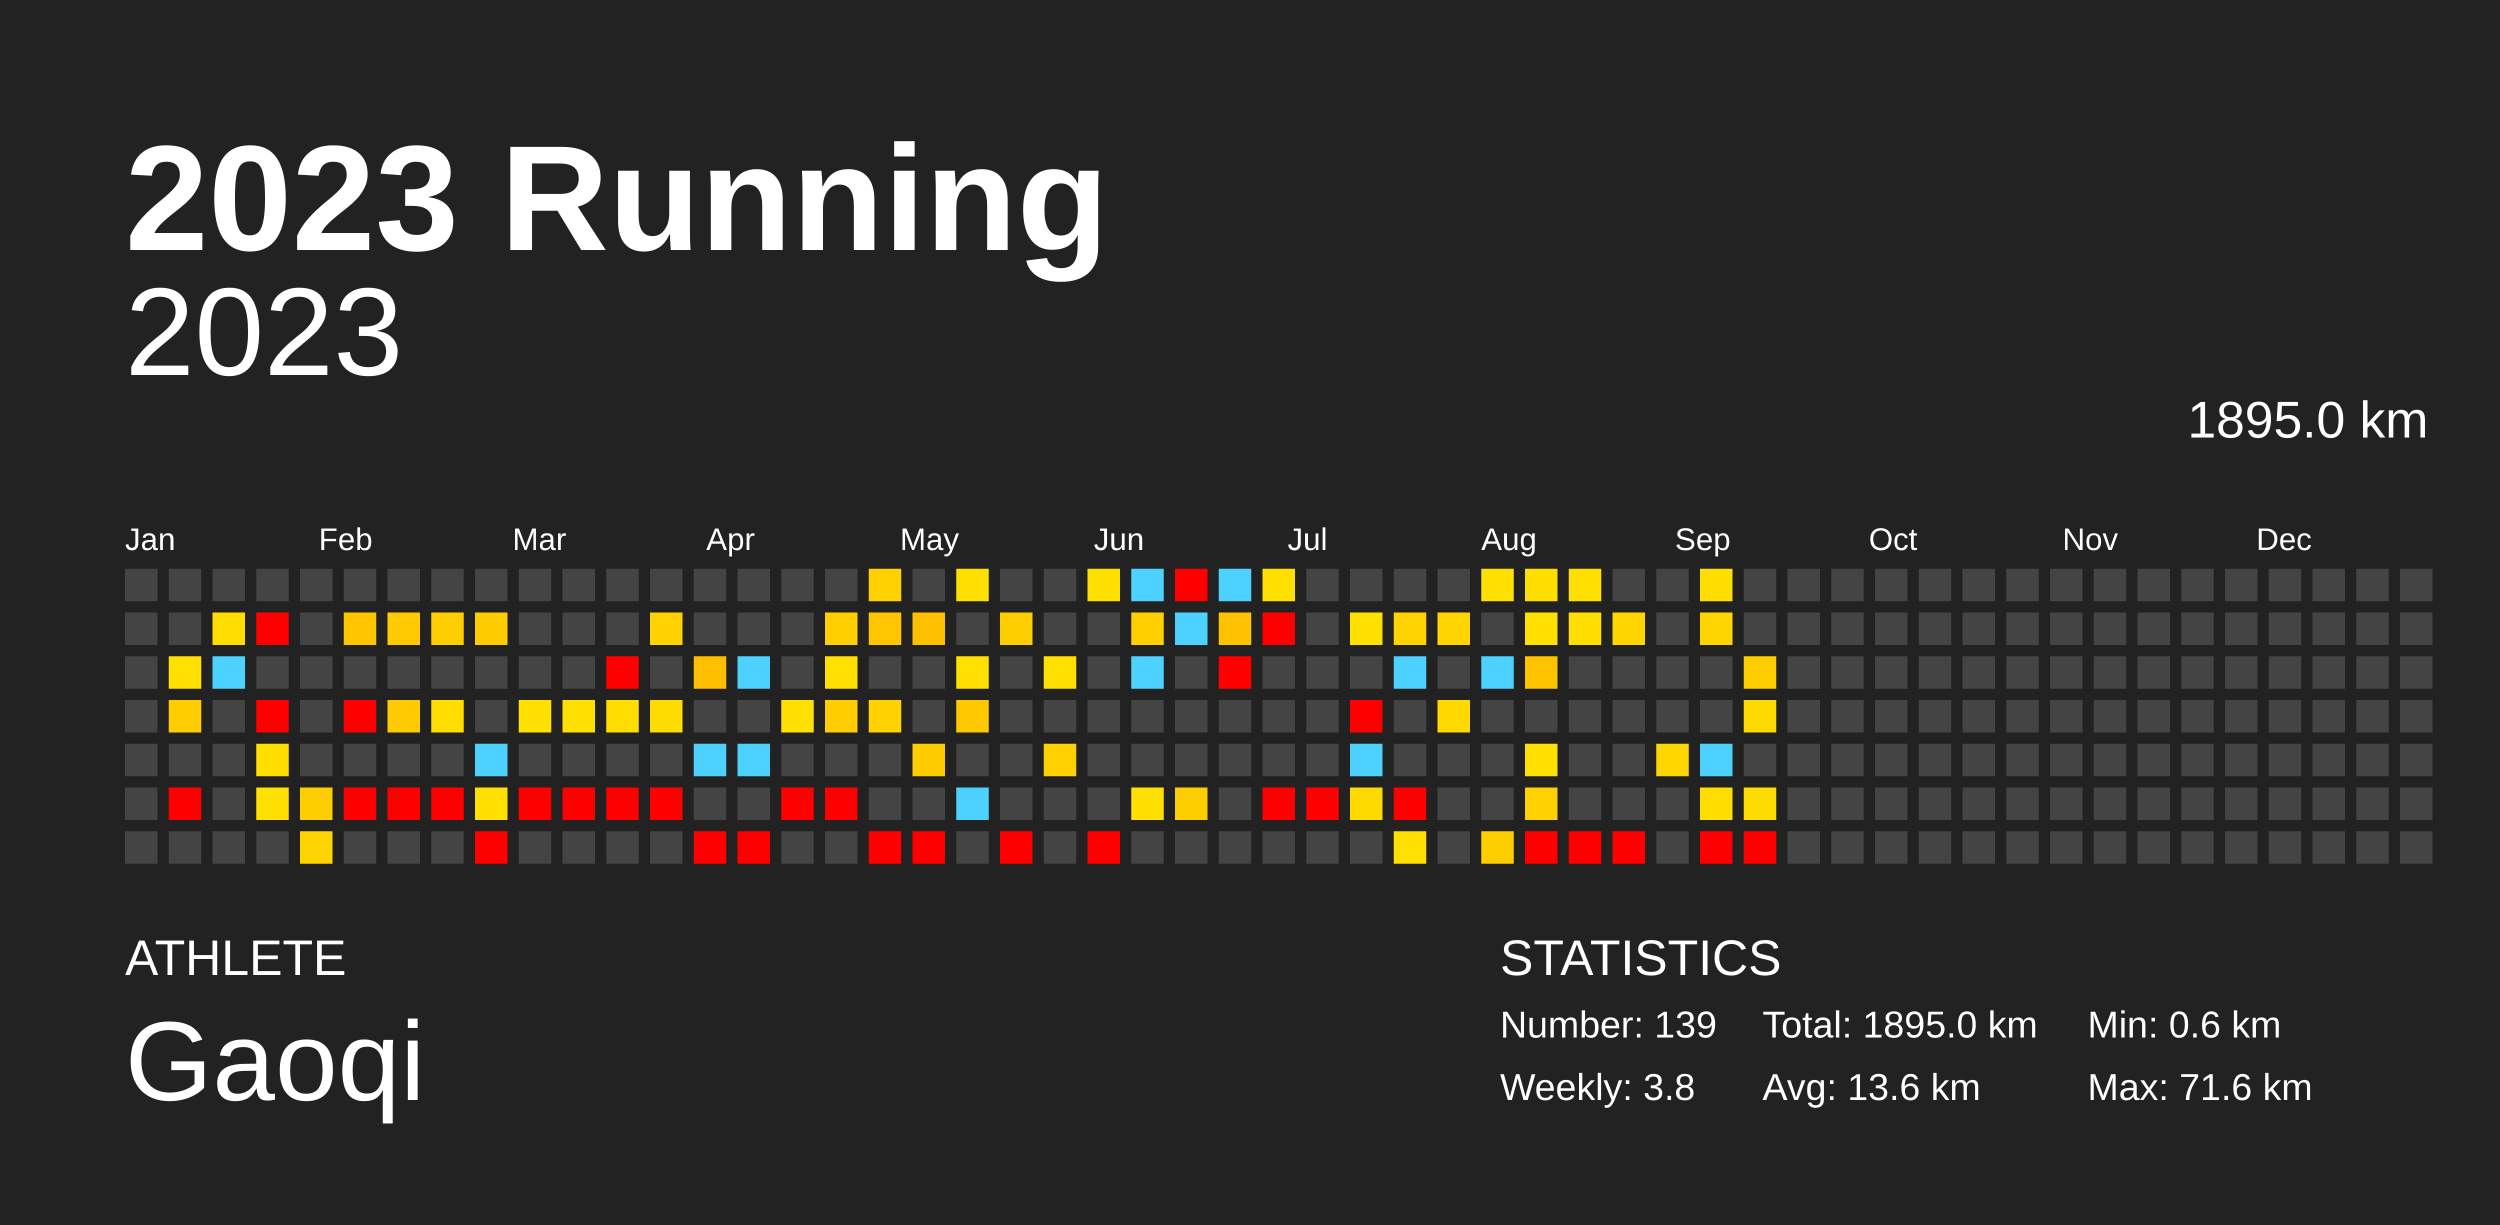
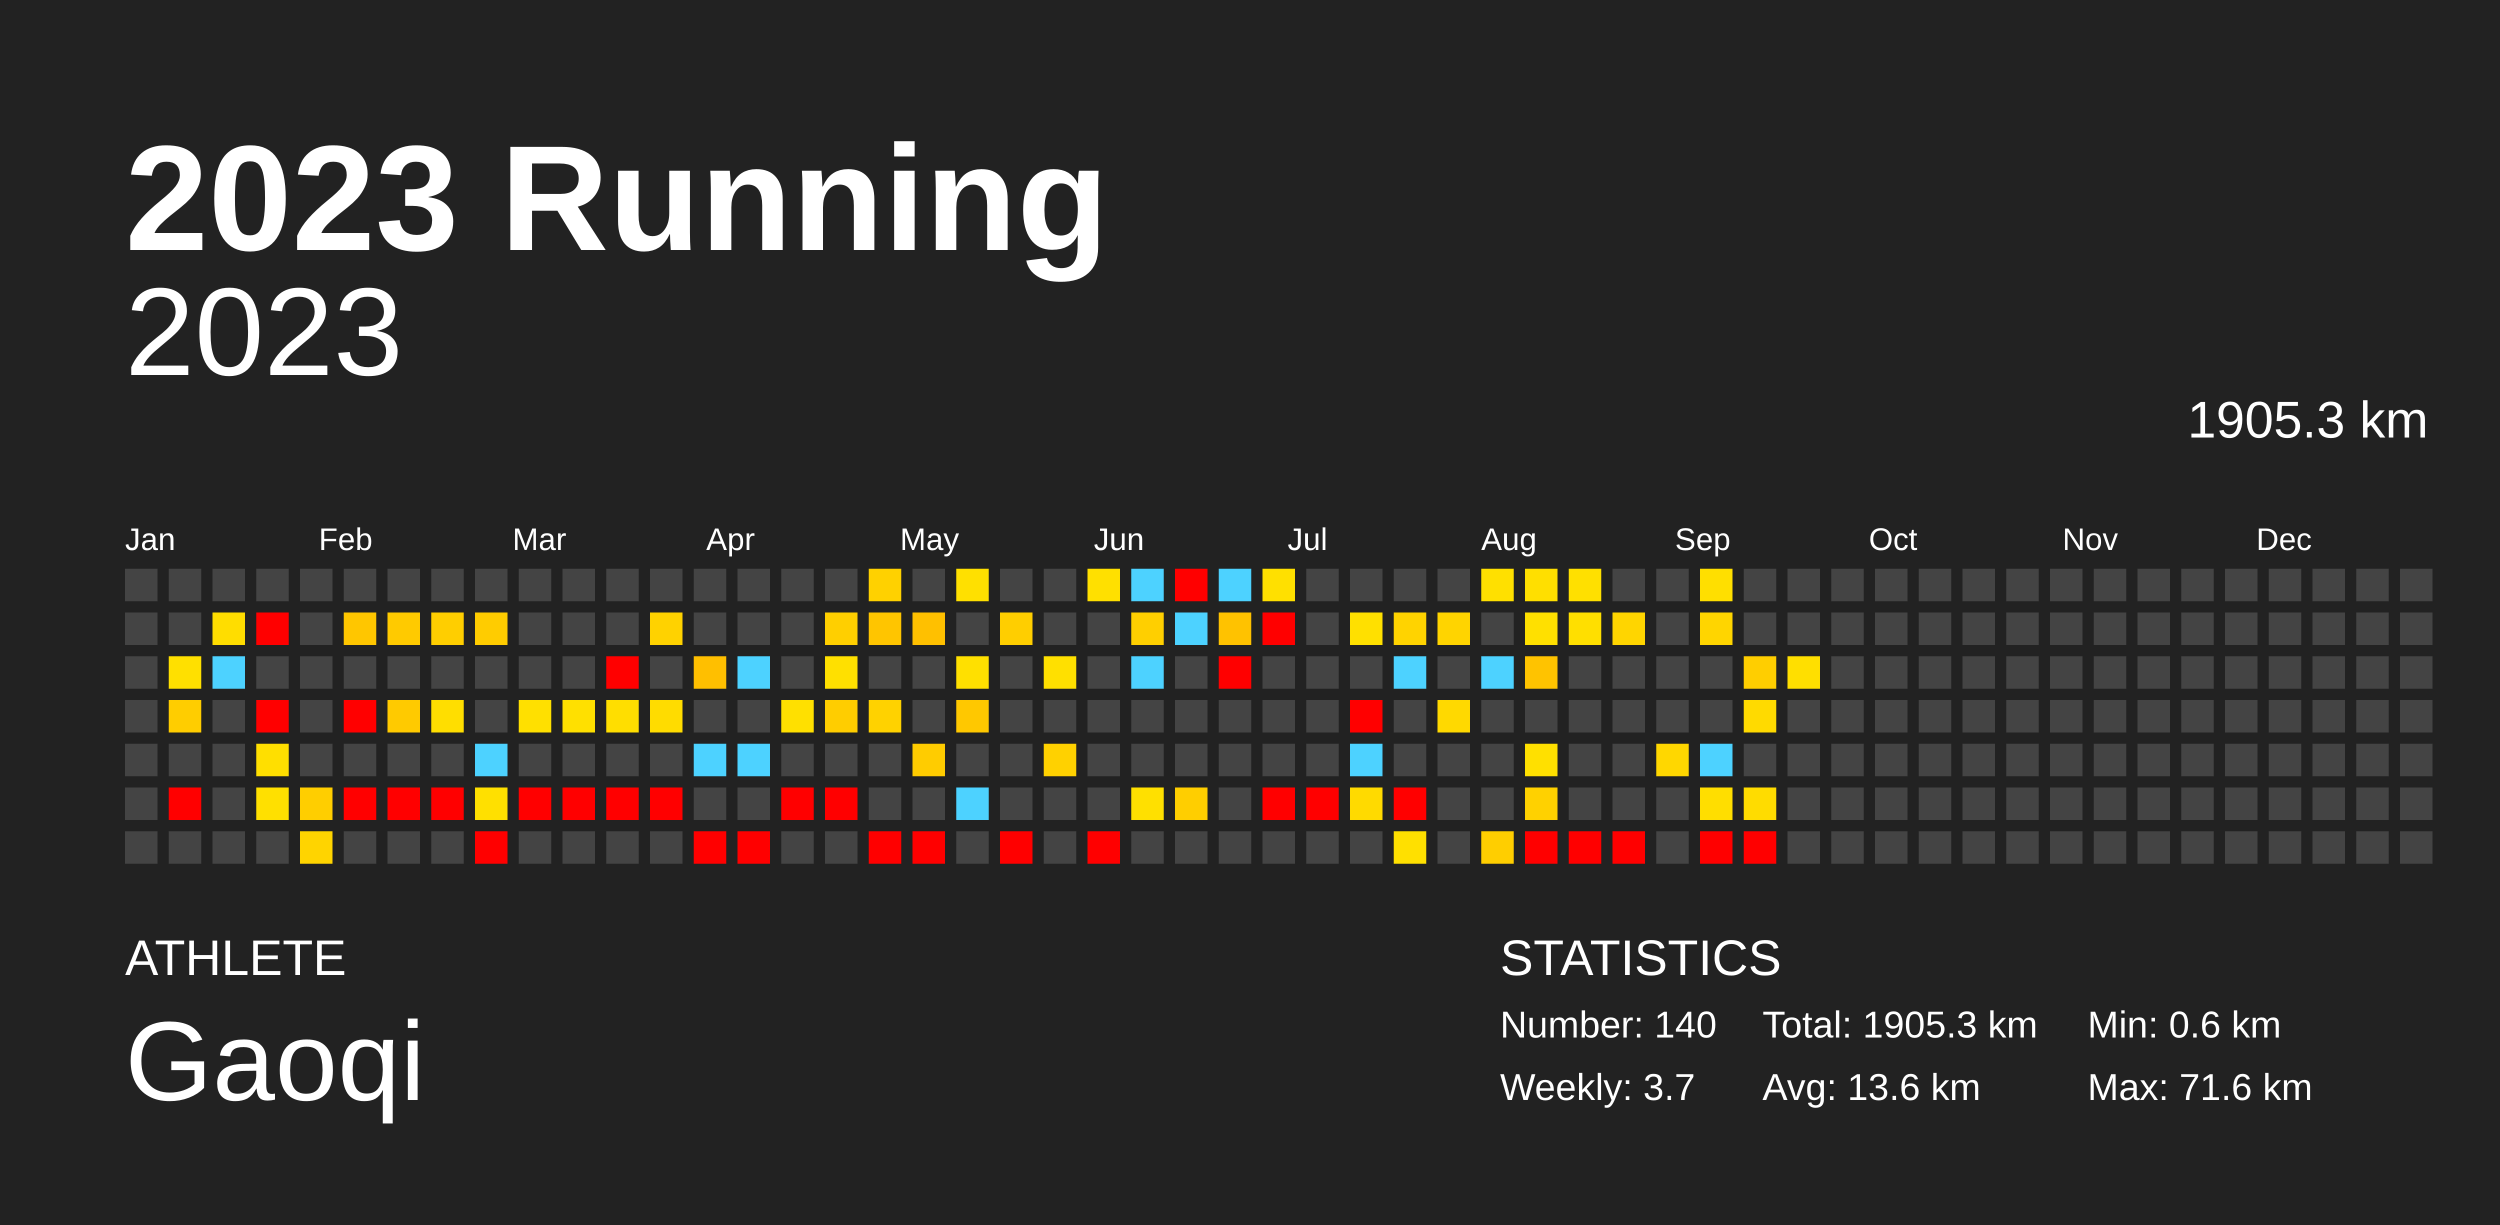
<svg xmlns="http://www.w3.org/2000/svg" baseProfile="full" height="98mm" version="1.1" viewBox="0,0,200,98" width="200mm">
  <defs />
  <rect fill="#222222" height="98" width="200" x="0" y="0" />
  <text fill="#FFFFFF" style="font-size:12px; font-family:Arial; font-weight:bold;" x="10" y="20">2023 Running</text>
  <text fill="#FFFFFF" style="font-size:4px; font-family:Arial" x="10" y="78">ATHLETE</text>
  <text fill="#FFFFFF" style="font-size:9px; font-family:Arial" x="10" y="88">Gaoqi</text>
  <text fill="#FFFFFF" style="font-size:4px; font-family:Arial" x="120" y="78">STATISTICS</text>
-   <text fill="#FFFFFF" style="font-size:3px; font-family:Arial" x="120" y="83">Number: 139</text>
-   <text fill="#FFFFFF" style="font-size:3px; font-family:Arial" x="120" y="88">Weekly: 3.8</text>
-   <text fill="#FFFFFF" style="font-size:3px; font-family:Arial" x="141" y="83">Total: 1895.0 km</text>
+   <text fill="#FFFFFF" style="font-size:3px; font-family:Arial" x="120" y="83">Number: 140</text>
+   <text fill="#FFFFFF" style="font-size:3px; font-family:Arial" x="120" y="88">Weekly: 3.7</text>
+   <text fill="#FFFFFF" style="font-size:3px; font-family:Arial" x="141" y="83">Total: 1905.3 km</text>
  <text fill="#FFFFFF" style="font-size:3px; font-family:Arial" x="141" y="88">Avg: 13.6 km</text>
  <text fill="#FFFFFF" style="font-size:3px; font-family:Arial" x="167" y="83">Min: 0.6 km</text>
  <text fill="#FFFFFF" style="font-size:3px; font-family:Arial" x="167" y="88">Max: 71.6 km</text>
  <text alignment-baseline="hanging" fill="#FFFFFF" style="font-size:10.0px; font-family:Arial;" x="10" y="30">2023</text>
-   <text alignment-baseline="hanging" fill="#FFFFFF" style="font-size:4.125px; font-family:Arial;" x="175" y="35">1895.0 km</text>
+   <text alignment-baseline="hanging" fill="#FFFFFF" style="font-size:4.125px; font-family:Arial;" x="175" y="35">1905.3 km</text>
  <text fill="#FFFFFF" style="font-size:2.5px; font-family:Arial" x="10.0" y="44">Jan</text>
  <text fill="#FFFFFF" style="font-size:2.5px; font-family:Arial" x="25.5" y="44">Feb</text>
  <text fill="#FFFFFF" style="font-size:2.5px; font-family:Arial" x="41.0" y="44">Mar</text>
  <text fill="#FFFFFF" style="font-size:2.5px; font-family:Arial" x="56.5" y="44">Apr</text>
  <text fill="#FFFFFF" style="font-size:2.5px; font-family:Arial" x="72.0" y="44">May</text>
  <text fill="#FFFFFF" style="font-size:2.5px; font-family:Arial" x="87.5" y="44">Jun</text>
  <text fill="#FFFFFF" style="font-size:2.5px; font-family:Arial" x="103.0" y="44">Jul</text>
  <text fill="#FFFFFF" style="font-size:2.5px; font-family:Arial" x="118.5" y="44">Aug</text>
  <text fill="#FFFFFF" style="font-size:2.5px; font-family:Arial" x="134.0" y="44">Sep</text>
  <text fill="#FFFFFF" style="font-size:2.5px; font-family:Arial" x="149.5" y="44">Oct</text>
  <text fill="#FFFFFF" style="font-size:2.5px; font-family:Arial" x="165.0" y="44">Nov</text>
  <text fill="#FFFFFF" style="font-size:2.5px; font-family:Arial" x="180.5" y="44">Dec</text>
  <rect fill="#444444" height="2.6" width="2.6" x="10.0" y="45.5" />
  <rect fill="#444444" height="2.6" width="2.6" x="10.0" y="49.0" />
  <rect fill="#444444" height="2.6" width="2.6" x="10.0" y="52.5" />
  <rect fill="#444444" height="2.6" width="2.6" x="10.0" y="56.0" />
  <rect fill="#444444" height="2.6" width="2.6" x="10.0" y="59.5" />
  <rect fill="#444444" height="2.6" width="2.6" x="10.0" y="63.0" />
  <rect fill="#444444" height="2.6" width="2.6" x="10.0" y="66.5" />
  <rect fill="#444444" height="2.6" width="2.6" x="13.5" y="45.5" />
  <rect fill="#444444" height="2.6" width="2.6" x="13.5" y="49.0" />
  <rect fill="#ffe000" height="2.6" width="2.6" x="13.5" y="52.5" />
  <rect fill="#ffcd00" height="2.6" width="2.6" x="13.5" y="56.0" />
  <rect fill="#444444" height="2.6" width="2.6" x="13.5" y="59.5" />
  <rect fill="red" height="2.6" width="2.6" x="13.5" y="63.0" />
  <rect fill="#444444" height="2.6" width="2.6" x="13.5" y="66.5" />
  <rect fill="#444444" height="2.6" width="2.6" x="17.0" y="45.5" />
  <rect fill="#ffdd00" height="2.6" width="2.6" x="17.0" y="49.0" />
  <rect fill="#4dd2ff" height="2.6" width="2.6" x="17.0" y="52.5" />
  <rect fill="#444444" height="2.6" width="2.6" x="17.0" y="56.0" />
  <rect fill="#444444" height="2.6" width="2.6" x="17.0" y="59.5" />
  <rect fill="#444444" height="2.6" width="2.6" x="17.0" y="63.0" />
  <rect fill="#444444" height="2.6" width="2.6" x="17.0" y="66.5" />
  <rect fill="#444444" height="2.6" width="2.6" x="20.5" y="45.5" />
  <rect fill="red" height="2.6" width="2.6" x="20.5" y="49.0" />
  <rect fill="#444444" height="2.6" width="2.6" x="20.5" y="52.5" />
  <rect fill="red" height="2.6" width="2.6" x="20.5" y="56.0" />
  <rect fill="#ffdf00" height="2.6" width="2.6" x="20.5" y="59.5" />
  <rect fill="#ffe000" height="2.6" width="2.6" x="20.5" y="63.0" />
  <rect fill="#444444" height="2.6" width="2.6" x="20.5" y="66.5" />
  <rect fill="#444444" height="2.6" width="2.6" x="24.0" y="45.5" />
  <rect fill="#444444" height="2.6" width="2.6" x="24.0" y="49.0" />
  <rect fill="#444444" height="2.6" width="2.6" x="24.0" y="52.5" />
  <rect fill="#444444" height="2.6" width="2.6" x="24.0" y="56.0" />
  <rect fill="#444444" height="2.6" width="2.6" x="24.0" y="59.5" />
  <rect fill="#ffce00" height="2.6" width="2.6" x="24.0" y="63.0" />
  <rect fill="#ffd400" height="2.6" width="2.6" x="24.0" y="66.5" />
  <rect fill="#444444" height="2.6" width="2.6" x="27.5" y="45.5" />
  <rect fill="#ffc600" height="2.6" width="2.6" x="27.5" y="49.0" />
  <rect fill="#444444" height="2.6" width="2.6" x="27.5" y="52.5" />
  <rect fill="red" height="2.6" width="2.6" x="27.5" y="56.0" />
  <rect fill="#444444" height="2.6" width="2.6" x="27.5" y="59.5" />
  <rect fill="red" height="2.6" width="2.6" x="27.5" y="63.0" />
  <rect fill="#444444" height="2.6" width="2.6" x="27.5" y="66.5" />
  <rect fill="#444444" height="2.6" width="2.6" x="31.0" y="45.5" />
  <rect fill="#ffca00" height="2.6" width="2.6" x="31.0" y="49.0" />
  <rect fill="#444444" height="2.6" width="2.6" x="31.0" y="52.5" />
  <rect fill="#ffca00" height="2.6" width="2.6" x="31.0" y="56.0" />
  <rect fill="#444444" height="2.6" width="2.6" x="31.0" y="59.5" />
  <rect fill="red" height="2.6" width="2.6" x="31.0" y="63.0" />
  <rect fill="#444444" height="2.6" width="2.6" x="31.0" y="66.5" />
  <rect fill="#444444" height="2.6" width="2.6" x="34.5" y="45.5" />
  <rect fill="#ffce00" height="2.6" width="2.6" x="34.5" y="49.0" />
  <rect fill="#444444" height="2.6" width="2.6" x="34.5" y="52.5" />
  <rect fill="#ffde00" height="2.6" width="2.6" x="34.5" y="56.0" />
  <rect fill="#444444" height="2.6" width="2.6" x="34.5" y="59.5" />
  <rect fill="red" height="2.6" width="2.6" x="34.5" y="63.0" />
  <rect fill="#444444" height="2.6" width="2.6" x="34.5" y="66.5" />
  <rect fill="#444444" height="2.6" width="2.6" x="38.0" y="45.5" />
  <rect fill="#ffcc00" height="2.6" width="2.6" x="38.0" y="49.0" />
  <rect fill="#444444" height="2.6" width="2.6" x="38.0" y="52.5" />
  <rect fill="#444444" height="2.6" width="2.6" x="38.0" y="56.0" />
  <rect fill="#4dd2ff" height="2.6" width="2.6" x="38.0" y="59.5" />
  <rect fill="#ffe000" height="2.6" width="2.6" x="38.0" y="63.0" />
  <rect fill="red" height="2.6" width="2.6" x="38.0" y="66.5" />
  <rect fill="#444444" height="2.6" width="2.6" x="41.5" y="45.5" />
  <rect fill="#444444" height="2.6" width="2.6" x="41.5" y="49.0" />
  <rect fill="#444444" height="2.6" width="2.6" x="41.5" y="52.5" />
  <rect fill="#ffe000" height="2.6" width="2.6" x="41.5" y="56.0" />
  <rect fill="#444444" height="2.6" width="2.6" x="41.5" y="59.5" />
  <rect fill="red" height="2.6" width="2.6" x="41.5" y="63.0" />
  <rect fill="#444444" height="2.6" width="2.6" x="41.5" y="66.5" />
  <rect fill="#444444" height="2.6" width="2.6" x="45.0" y="45.5" />
  <rect fill="#444444" height="2.6" width="2.6" x="45.0" y="49.0" />
  <rect fill="#444444" height="2.6" width="2.6" x="45.0" y="52.5" />
  <rect fill="#ffe000" height="2.6" width="2.6" x="45.0" y="56.0" />
  <rect fill="#444444" height="2.6" width="2.6" x="45.0" y="59.5" />
  <rect fill="red" height="2.6" width="2.6" x="45.0" y="63.0" />
  <rect fill="#444444" height="2.6" width="2.6" x="45.0" y="66.5" />
  <rect fill="#444444" height="2.6" width="2.6" x="48.5" y="45.5" />
  <rect fill="#444444" height="2.6" width="2.6" x="48.5" y="49.0" />
  <rect fill="red" height="2.6" width="2.6" x="48.5" y="52.5" />
  <rect fill="#ffde00" height="2.6" width="2.6" x="48.5" y="56.0" />
  <rect fill="#444444" height="2.6" width="2.6" x="48.5" y="59.5" />
  <rect fill="red" height="2.6" width="2.6" x="48.5" y="63.0" />
  <rect fill="#444444" height="2.6" width="2.6" x="48.5" y="66.5" />
  <rect fill="#444444" height="2.6" width="2.6" x="52.0" y="45.5" />
  <rect fill="#ffd200" height="2.6" width="2.6" x="52.0" y="49.0" />
  <rect fill="#444444" height="2.6" width="2.6" x="52.0" y="52.5" />
  <rect fill="#ffdc00" height="2.6" width="2.6" x="52.0" y="56.0" />
  <rect fill="#444444" height="2.6" width="2.6" x="52.0" y="59.5" />
  <rect fill="red" height="2.6" width="2.6" x="52.0" y="63.0" />
  <rect fill="#444444" height="2.6" width="2.6" x="52.0" y="66.5" />
  <rect fill="#444444" height="2.6" width="2.6" x="55.5" y="45.5" />
  <rect fill="#444444" height="2.6" width="2.6" x="55.5" y="49.0" />
  <rect fill="#ffbf00" height="2.6" width="2.6" x="55.5" y="52.5" />
  <rect fill="#444444" height="2.6" width="2.6" x="55.5" y="56.0" />
  <rect fill="#4dd2ff" height="2.6" width="2.6" x="55.5" y="59.5" />
  <rect fill="#444444" height="2.6" width="2.6" x="55.5" y="63.0" />
  <rect fill="red" height="2.6" width="2.6" x="55.5" y="66.5" />
  <rect fill="#444444" height="2.6" width="2.6" x="59.0" y="45.5" />
  <rect fill="#444444" height="2.6" width="2.6" x="59.0" y="49.0" />
  <rect fill="#4dd2ff" height="2.6" width="2.6" x="59.0" y="52.5" />
  <rect fill="#444444" height="2.6" width="2.6" x="59.0" y="56.0" />
  <rect fill="#4dd2ff" height="2.6" width="2.6" x="59.0" y="59.5" />
  <rect fill="#444444" height="2.6" width="2.6" x="59.0" y="63.0" />
  <rect fill="red" height="2.6" width="2.6" x="59.0" y="66.5" />
  <rect fill="#444444" height="2.6" width="2.6" x="62.5" y="45.5" />
  <rect fill="#444444" height="2.6" width="2.6" x="62.5" y="49.0" />
  <rect fill="#444444" height="2.6" width="2.6" x="62.5" y="52.5" />
  <rect fill="#ffe000" height="2.6" width="2.6" x="62.5" y="56.0" />
  <rect fill="#444444" height="2.6" width="2.6" x="62.5" y="59.5" />
  <rect fill="red" height="2.6" width="2.6" x="62.5" y="63.0" />
  <rect fill="#444444" height="2.6" width="2.6" x="62.5" y="66.5" />
  <rect fill="#444444" height="2.6" width="2.6" x="66.0" y="45.5" />
  <rect fill="#ffcf00" height="2.6" width="2.6" x="66.0" y="49.0" />
  <rect fill="#ffe000" height="2.6" width="2.6" x="66.0" y="52.5" />
  <rect fill="#ffcd00" height="2.6" width="2.6" x="66.0" y="56.0" />
  <rect fill="#444444" height="2.6" width="2.6" x="66.0" y="59.5" />
  <rect fill="red" height="2.6" width="2.6" x="66.0" y="63.0" />
  <rect fill="#444444" height="2.6" width="2.6" x="66.0" y="66.5" />
  <rect fill="#ffd100" height="2.6" width="2.6" x="69.5" y="45.5" />
  <rect fill="#ffc500" height="2.6" width="2.6" x="69.5" y="49.0" />
  <rect fill="#444444" height="2.6" width="2.6" x="69.5" y="52.5" />
  <rect fill="#ffd200" height="2.6" width="2.6" x="69.5" y="56.0" />
  <rect fill="#444444" height="2.6" width="2.6" x="69.5" y="59.5" />
  <rect fill="#444444" height="2.6" width="2.6" x="69.5" y="63.0" />
  <rect fill="red" height="2.6" width="2.6" x="69.5" y="66.5" />
  <rect fill="#444444" height="2.6" width="2.6" x="73.0" y="45.5" />
  <rect fill="#ffc000" height="2.6" width="2.6" x="73.0" y="49.0" />
  <rect fill="#444444" height="2.6" width="2.6" x="73.0" y="52.5" />
  <rect fill="#444444" height="2.6" width="2.6" x="73.0" y="56.0" />
  <rect fill="#ffcc00" height="2.6" width="2.6" x="73.0" y="59.5" />
  <rect fill="#444444" height="2.6" width="2.6" x="73.0" y="63.0" />
  <rect fill="red" height="2.6" width="2.6" x="73.0" y="66.5" />
  <rect fill="#ffe000" height="2.6" width="2.6" x="76.5" y="45.5" />
  <rect fill="#444444" height="2.6" width="2.6" x="76.5" y="49.0" />
  <rect fill="#ffe000" height="2.6" width="2.6" x="76.5" y="52.5" />
  <rect fill="#ffc800" height="2.6" width="2.6" x="76.5" y="56.0" />
  <rect fill="#444444" height="2.6" width="2.6" x="76.5" y="59.5" />
  <rect fill="#4dd2ff" height="2.6" width="2.6" x="76.5" y="63.0" />
  <rect fill="#444444" height="2.6" width="2.6" x="76.5" y="66.5" />
  <rect fill="#444444" height="2.6" width="2.6" x="80.0" y="45.5" />
  <rect fill="#ffce00" height="2.6" width="2.6" x="80.0" y="49.0" />
  <rect fill="#444444" height="2.6" width="2.6" x="80.0" y="52.5" />
  <rect fill="#444444" height="2.6" width="2.6" x="80.0" y="56.0" />
  <rect fill="#444444" height="2.6" width="2.6" x="80.0" y="59.5" />
  <rect fill="#444444" height="2.6" width="2.6" x="80.0" y="63.0" />
  <rect fill="red" height="2.6" width="2.6" x="80.0" y="66.5" />
  <rect fill="#444444" height="2.6" width="2.6" x="83.5" y="45.5" />
  <rect fill="#444444" height="2.6" width="2.6" x="83.5" y="49.0" />
  <rect fill="#ffe000" height="2.6" width="2.6" x="83.5" y="52.5" />
  <rect fill="#444444" height="2.6" width="2.6" x="83.5" y="56.0" />
  <rect fill="#ffd100" height="2.6" width="2.6" x="83.5" y="59.5" />
  <rect fill="#444444" height="2.6" width="2.6" x="83.5" y="63.0" />
  <rect fill="#444444" height="2.6" width="2.6" x="83.5" y="66.5" />
  <rect fill="#ffe000" height="2.6" width="2.6" x="87.0" y="45.5" />
  <rect fill="#444444" height="2.6" width="2.6" x="87.0" y="49.0" />
  <rect fill="#444444" height="2.6" width="2.6" x="87.0" y="52.5" />
  <rect fill="#444444" height="2.6" width="2.6" x="87.0" y="56.0" />
  <rect fill="#444444" height="2.6" width="2.6" x="87.0" y="59.5" />
  <rect fill="#444444" height="2.6" width="2.6" x="87.0" y="63.0" />
  <rect fill="red" height="2.6" width="2.6" x="87.0" y="66.5" />
  <rect fill="#4dd2ff" height="2.6" width="2.6" x="90.5" y="45.5" />
  <rect fill="#ffcf00" height="2.6" width="2.6" x="90.5" y="49.0" />
  <rect fill="#4dd2ff" height="2.6" width="2.6" x="90.5" y="52.5" />
  <rect fill="#444444" height="2.6" width="2.6" x="90.5" y="56.0" />
  <rect fill="#444444" height="2.6" width="2.6" x="90.5" y="59.5" />
  <rect fill="#ffe000" height="2.6" width="2.6" x="90.5" y="63.0" />
  <rect fill="#444444" height="2.6" width="2.6" x="90.5" y="66.5" />
  <rect fill="red" height="2.6" width="2.6" x="94.0" y="45.5" />
  <rect fill="#4dd2ff" height="2.6" width="2.6" x="94.0" y="49.0" />
  <rect fill="#444444" height="2.6" width="2.6" x="94.0" y="52.5" />
  <rect fill="#444444" height="2.6" width="2.6" x="94.0" y="56.0" />
  <rect fill="#444444" height="2.6" width="2.6" x="94.0" y="59.5" />
  <rect fill="#ffce00" height="2.6" width="2.6" x="94.0" y="63.0" />
  <rect fill="#444444" height="2.6" width="2.6" x="94.0" y="66.5" />
  <rect fill="#4dd2ff" height="2.6" width="2.6" x="97.5" y="45.5" />
  <rect fill="#ffc200" height="2.6" width="2.6" x="97.5" y="49.0" />
  <rect fill="red" height="2.6" width="2.6" x="97.5" y="52.5" />
  <rect fill="#444444" height="2.6" width="2.6" x="97.5" y="56.0" />
  <rect fill="#444444" height="2.6" width="2.6" x="97.5" y="59.5" />
  <rect fill="#444444" height="2.6" width="2.6" x="97.5" y="63.0" />
  <rect fill="#444444" height="2.6" width="2.6" x="97.5" y="66.5" />
  <rect fill="#ffe000" height="2.6" width="2.6" x="101.0" y="45.5" />
  <rect fill="red" height="2.6" width="2.6" x="101.0" y="49.0" />
  <rect fill="#444444" height="2.6" width="2.6" x="101.0" y="52.5" />
  <rect fill="#444444" height="2.6" width="2.6" x="101.0" y="56.0" />
  <rect fill="#444444" height="2.6" width="2.6" x="101.0" y="59.5" />
  <rect fill="red" height="2.6" width="2.6" x="101.0" y="63.0" />
  <rect fill="#444444" height="2.6" width="2.6" x="101.0" y="66.5" />
  <rect fill="#444444" height="2.6" width="2.6" x="104.5" y="45.5" />
  <rect fill="#444444" height="2.6" width="2.6" x="104.5" y="49.0" />
  <rect fill="#444444" height="2.6" width="2.6" x="104.5" y="52.5" />
  <rect fill="#444444" height="2.6" width="2.6" x="104.5" y="56.0" />
  <rect fill="#444444" height="2.6" width="2.6" x="104.5" y="59.5" />
  <rect fill="red" height="2.6" width="2.6" x="104.5" y="63.0" />
  <rect fill="#444444" height="2.6" width="2.6" x="104.5" y="66.5" />
  <rect fill="#444444" height="2.6" width="2.6" x="108.0" y="45.5" />
  <rect fill="#ffe000" height="2.6" width="2.6" x="108.0" y="49.0" />
  <rect fill="#444444" height="2.6" width="2.6" x="108.0" y="52.5" />
  <rect fill="red" height="2.6" width="2.6" x="108.0" y="56.0" />
  <rect fill="#4dd2ff" height="2.6" width="2.6" x="108.0" y="59.5" />
  <rect fill="#ffda00" height="2.6" width="2.6" x="108.0" y="63.0" />
  <rect fill="#444444" height="2.6" width="2.6" x="108.0" y="66.5" />
  <rect fill="#444444" height="2.6" width="2.6" x="111.5" y="45.5" />
  <rect fill="#ffd300" height="2.6" width="2.6" x="111.5" y="49.0" />
  <rect fill="#4dd2ff" height="2.6" width="2.6" x="111.5" y="52.5" />
  <rect fill="#444444" height="2.6" width="2.6" x="111.5" y="56.0" />
  <rect fill="#444444" height="2.6" width="2.6" x="111.5" y="59.5" />
  <rect fill="red" height="2.6" width="2.6" x="111.5" y="63.0" />
  <rect fill="#ffe000" height="2.6" width="2.6" x="111.5" y="66.5" />
  <rect fill="#444444" height="2.6" width="2.6" x="115.0" y="45.5" />
  <rect fill="#ffd400" height="2.6" width="2.6" x="115.0" y="49.0" />
  <rect fill="#444444" height="2.6" width="2.6" x="115.0" y="52.5" />
  <rect fill="#ffd900" height="2.6" width="2.6" x="115.0" y="56.0" />
  <rect fill="#444444" height="2.6" width="2.6" x="115.0" y="59.5" />
  <rect fill="#444444" height="2.6" width="2.6" x="115.0" y="63.0" />
  <rect fill="#444444" height="2.6" width="2.6" x="115.0" y="66.5" />
  <rect fill="#ffe000" height="2.6" width="2.6" x="118.5" y="45.5" />
  <rect fill="#444444" height="2.6" width="2.6" x="118.5" y="49.0" />
  <rect fill="#4dd2ff" height="2.6" width="2.6" x="118.5" y="52.5" />
  <rect fill="#444444" height="2.6" width="2.6" x="118.5" y="56.0" />
  <rect fill="#444444" height="2.6" width="2.6" x="118.5" y="59.5" />
  <rect fill="#444444" height="2.6" width="2.6" x="118.5" y="63.0" />
  <rect fill="#ffce00" height="2.6" width="2.6" x="118.5" y="66.5" />
  <rect fill="#ffdf00" height="2.6" width="2.6" x="122.0" y="45.5" />
  <rect fill="#ffe000" height="2.6" width="2.6" x="122.0" y="49.0" />
  <rect fill="#ffc300" height="2.6" width="2.6" x="122.0" y="52.5" />
  <rect fill="#444444" height="2.6" width="2.6" x="122.0" y="56.0" />
  <rect fill="#ffe000" height="2.6" width="2.6" x="122.0" y="59.5" />
  <rect fill="#ffd100" height="2.6" width="2.6" x="122.0" y="63.0" />
  <rect fill="red" height="2.6" width="2.6" x="122.0" y="66.5" />
  <rect fill="#ffe000" height="2.6" width="2.6" x="125.5" y="45.5" />
  <rect fill="#ffdf00" height="2.6" width="2.6" x="125.5" y="49.0" />
  <rect fill="#444444" height="2.6" width="2.6" x="125.5" y="52.5" />
  <rect fill="#444444" height="2.6" width="2.6" x="125.5" y="56.0" />
  <rect fill="#444444" height="2.6" width="2.6" x="125.5" y="59.5" />
  <rect fill="#444444" height="2.6" width="2.6" x="125.5" y="63.0" />
  <rect fill="red" height="2.6" width="2.6" x="125.5" y="66.5" />
  <rect fill="#444444" height="2.6" width="2.6" x="129.0" y="45.5" />
  <rect fill="#ffd500" height="2.6" width="2.6" x="129.0" y="49.0" />
  <rect fill="#444444" height="2.6" width="2.6" x="129.0" y="52.5" />
  <rect fill="#444444" height="2.6" width="2.6" x="129.0" y="56.0" />
  <rect fill="#444444" height="2.6" width="2.6" x="129.0" y="59.5" />
  <rect fill="#444444" height="2.6" width="2.6" x="129.0" y="63.0" />
  <rect fill="red" height="2.6" width="2.6" x="129.0" y="66.5" />
  <rect fill="#444444" height="2.6" width="2.6" x="132.5" y="45.5" />
  <rect fill="#444444" height="2.6" width="2.6" x="132.5" y="49.0" />
  <rect fill="#444444" height="2.6" width="2.6" x="132.5" y="52.5" />
  <rect fill="#444444" height="2.6" width="2.6" x="132.5" y="56.0" />
  <rect fill="#ffd700" height="2.6" width="2.6" x="132.5" y="59.5" />
  <rect fill="#444444" height="2.6" width="2.6" x="132.5" y="63.0" />
  <rect fill="#444444" height="2.6" width="2.6" x="132.5" y="66.5" />
  <rect fill="#ffdf00" height="2.6" width="2.6" x="136.0" y="45.5" />
  <rect fill="#ffd500" height="2.6" width="2.6" x="136.0" y="49.0" />
  <rect fill="#444444" height="2.6" width="2.6" x="136.0" y="52.5" />
  <rect fill="#444444" height="2.6" width="2.6" x="136.0" y="56.0" />
  <rect fill="#4dd2ff" height="2.6" width="2.6" x="136.0" y="59.5" />
  <rect fill="#ffde00" height="2.6" width="2.6" x="136.0" y="63.0" />
  <rect fill="red" height="2.6" width="2.6" x="136.0" y="66.5" />
  <rect fill="#444444" height="2.6" width="2.6" x="139.5" y="45.5" />
  <rect fill="#444444" height="2.6" width="2.6" x="139.5" y="49.0" />
  <rect fill="#ffce00" height="2.6" width="2.6" x="139.5" y="52.5" />
  <rect fill="#ffda00" height="2.6" width="2.6" x="139.5" y="56.0" />
  <rect fill="#444444" height="2.6" width="2.6" x="139.5" y="59.5" />
  <rect fill="#ffdc00" height="2.6" width="2.6" x="139.5" y="63.0" />
  <rect fill="red" height="2.6" width="2.6" x="139.5" y="66.5" />
  <rect fill="#444444" height="2.6" width="2.6" x="143.0" y="45.5" />
  <rect fill="#444444" height="2.6" width="2.6" x="143.0" y="49.0" />
-   <rect fill="#444444" height="2.6" width="2.6" x="143.0" y="52.5" />
+   <rect fill="#ffdf00" height="2.6" width="2.6" x="143.0" y="52.5" />
  <rect fill="#444444" height="2.6" width="2.6" x="143.0" y="56.0" />
  <rect fill="#444444" height="2.6" width="2.6" x="143.0" y="59.5" />
  <rect fill="#444444" height="2.6" width="2.6" x="143.0" y="63.0" />
  <rect fill="#444444" height="2.6" width="2.6" x="143.0" y="66.5" />
  <rect fill="#444444" height="2.6" width="2.6" x="146.5" y="45.5" />
  <rect fill="#444444" height="2.6" width="2.6" x="146.5" y="49.0" />
  <rect fill="#444444" height="2.6" width="2.6" x="146.5" y="52.5" />
  <rect fill="#444444" height="2.6" width="2.6" x="146.5" y="56.0" />
  <rect fill="#444444" height="2.6" width="2.6" x="146.5" y="59.5" />
  <rect fill="#444444" height="2.6" width="2.6" x="146.5" y="63.0" />
  <rect fill="#444444" height="2.6" width="2.6" x="146.5" y="66.5" />
  <rect fill="#444444" height="2.6" width="2.6" x="150.0" y="45.5" />
  <rect fill="#444444" height="2.6" width="2.6" x="150.0" y="49.0" />
  <rect fill="#444444" height="2.6" width="2.6" x="150.0" y="52.5" />
  <rect fill="#444444" height="2.6" width="2.6" x="150.0" y="56.0" />
  <rect fill="#444444" height="2.6" width="2.6" x="150.0" y="59.5" />
  <rect fill="#444444" height="2.6" width="2.6" x="150.0" y="63.0" />
  <rect fill="#444444" height="2.6" width="2.6" x="150.0" y="66.5" />
  <rect fill="#444444" height="2.6" width="2.6" x="153.5" y="45.5" />
  <rect fill="#444444" height="2.6" width="2.6" x="153.5" y="49.0" />
  <rect fill="#444444" height="2.6" width="2.6" x="153.5" y="52.5" />
  <rect fill="#444444" height="2.6" width="2.6" x="153.5" y="56.0" />
  <rect fill="#444444" height="2.6" width="2.6" x="153.5" y="59.5" />
  <rect fill="#444444" height="2.6" width="2.6" x="153.5" y="63.0" />
  <rect fill="#444444" height="2.6" width="2.6" x="153.5" y="66.5" />
  <rect fill="#444444" height="2.6" width="2.6" x="157.0" y="45.5" />
  <rect fill="#444444" height="2.6" width="2.6" x="157.0" y="49.0" />
  <rect fill="#444444" height="2.6" width="2.6" x="157.0" y="52.5" />
  <rect fill="#444444" height="2.6" width="2.6" x="157.0" y="56.0" />
  <rect fill="#444444" height="2.6" width="2.6" x="157.0" y="59.5" />
  <rect fill="#444444" height="2.6" width="2.6" x="157.0" y="63.0" />
  <rect fill="#444444" height="2.6" width="2.6" x="157.0" y="66.5" />
  <rect fill="#444444" height="2.6" width="2.6" x="160.5" y="45.5" />
  <rect fill="#444444" height="2.6" width="2.6" x="160.5" y="49.0" />
  <rect fill="#444444" height="2.6" width="2.6" x="160.5" y="52.5" />
  <rect fill="#444444" height="2.6" width="2.6" x="160.5" y="56.0" />
  <rect fill="#444444" height="2.6" width="2.6" x="160.5" y="59.5" />
  <rect fill="#444444" height="2.6" width="2.6" x="160.5" y="63.0" />
  <rect fill="#444444" height="2.6" width="2.6" x="160.5" y="66.5" />
  <rect fill="#444444" height="2.6" width="2.6" x="164.0" y="45.5" />
  <rect fill="#444444" height="2.6" width="2.6" x="164.0" y="49.0" />
  <rect fill="#444444" height="2.6" width="2.6" x="164.0" y="52.5" />
  <rect fill="#444444" height="2.6" width="2.6" x="164.0" y="56.0" />
  <rect fill="#444444" height="2.6" width="2.6" x="164.0" y="59.5" />
  <rect fill="#444444" height="2.6" width="2.6" x="164.0" y="63.0" />
  <rect fill="#444444" height="2.6" width="2.6" x="164.0" y="66.5" />
  <rect fill="#444444" height="2.6" width="2.6" x="167.5" y="45.5" />
  <rect fill="#444444" height="2.6" width="2.6" x="167.5" y="49.0" />
  <rect fill="#444444" height="2.6" width="2.6" x="167.5" y="52.5" />
  <rect fill="#444444" height="2.6" width="2.6" x="167.5" y="56.0" />
  <rect fill="#444444" height="2.6" width="2.6" x="167.5" y="59.5" />
  <rect fill="#444444" height="2.6" width="2.6" x="167.5" y="63.0" />
  <rect fill="#444444" height="2.6" width="2.6" x="167.5" y="66.5" />
  <rect fill="#444444" height="2.6" width="2.6" x="171.0" y="45.5" />
  <rect fill="#444444" height="2.6" width="2.6" x="171.0" y="49.0" />
  <rect fill="#444444" height="2.6" width="2.6" x="171.0" y="52.5" />
  <rect fill="#444444" height="2.6" width="2.6" x="171.0" y="56.0" />
  <rect fill="#444444" height="2.6" width="2.6" x="171.0" y="59.5" />
  <rect fill="#444444" height="2.6" width="2.6" x="171.0" y="63.0" />
  <rect fill="#444444" height="2.6" width="2.6" x="171.0" y="66.5" />
  <rect fill="#444444" height="2.6" width="2.6" x="174.5" y="45.5" />
  <rect fill="#444444" height="2.6" width="2.6" x="174.5" y="49.0" />
  <rect fill="#444444" height="2.6" width="2.6" x="174.5" y="52.5" />
  <rect fill="#444444" height="2.6" width="2.6" x="174.5" y="56.0" />
  <rect fill="#444444" height="2.6" width="2.6" x="174.5" y="59.5" />
  <rect fill="#444444" height="2.6" width="2.6" x="174.5" y="63.0" />
  <rect fill="#444444" height="2.6" width="2.6" x="174.5" y="66.5" />
  <rect fill="#444444" height="2.6" width="2.6" x="178.0" y="45.5" />
  <rect fill="#444444" height="2.6" width="2.6" x="178.0" y="49.0" />
  <rect fill="#444444" height="2.6" width="2.6" x="178.0" y="52.5" />
  <rect fill="#444444" height="2.6" width="2.6" x="178.0" y="56.0" />
  <rect fill="#444444" height="2.6" width="2.6" x="178.0" y="59.5" />
  <rect fill="#444444" height="2.6" width="2.6" x="178.0" y="63.0" />
  <rect fill="#444444" height="2.6" width="2.6" x="178.0" y="66.5" />
  <rect fill="#444444" height="2.6" width="2.6" x="181.5" y="45.5" />
  <rect fill="#444444" height="2.6" width="2.6" x="181.5" y="49.0" />
  <rect fill="#444444" height="2.6" width="2.6" x="181.5" y="52.5" />
  <rect fill="#444444" height="2.6" width="2.6" x="181.5" y="56.0" />
  <rect fill="#444444" height="2.6" width="2.6" x="181.5" y="59.5" />
  <rect fill="#444444" height="2.6" width="2.6" x="181.5" y="63.0" />
  <rect fill="#444444" height="2.6" width="2.6" x="181.5" y="66.5" />
  <rect fill="#444444" height="2.6" width="2.6" x="185.0" y="45.5" />
  <rect fill="#444444" height="2.6" width="2.6" x="185.0" y="49.0" />
  <rect fill="#444444" height="2.6" width="2.6" x="185.0" y="52.5" />
  <rect fill="#444444" height="2.6" width="2.6" x="185.0" y="56.0" />
  <rect fill="#444444" height="2.6" width="2.6" x="185.0" y="59.5" />
  <rect fill="#444444" height="2.6" width="2.6" x="185.0" y="63.0" />
  <rect fill="#444444" height="2.6" width="2.6" x="185.0" y="66.5" />
  <rect fill="#444444" height="2.6" width="2.6" x="188.5" y="45.5" />
  <rect fill="#444444" height="2.6" width="2.6" x="188.5" y="49.0" />
  <rect fill="#444444" height="2.6" width="2.6" x="188.5" y="52.5" />
  <rect fill="#444444" height="2.6" width="2.6" x="188.5" y="56.0" />
  <rect fill="#444444" height="2.6" width="2.6" x="188.5" y="59.5" />
  <rect fill="#444444" height="2.6" width="2.6" x="188.5" y="63.0" />
  <rect fill="#444444" height="2.6" width="2.6" x="188.5" y="66.5" />
  <rect fill="#444444" height="2.6" width="2.6" x="192.0" y="45.5" />
  <rect fill="#444444" height="2.6" width="2.6" x="192.0" y="49.0" />
  <rect fill="#444444" height="2.6" width="2.6" x="192.0" y="52.5" />
  <rect fill="#444444" height="2.6" width="2.6" x="192.0" y="56.0" />
  <rect fill="#444444" height="2.6" width="2.6" x="192.0" y="59.5" />
  <rect fill="#444444" height="2.6" width="2.6" x="192.0" y="63.0" />
  <rect fill="#444444" height="2.6" width="2.6" x="192.0" y="66.5" />
</svg>
